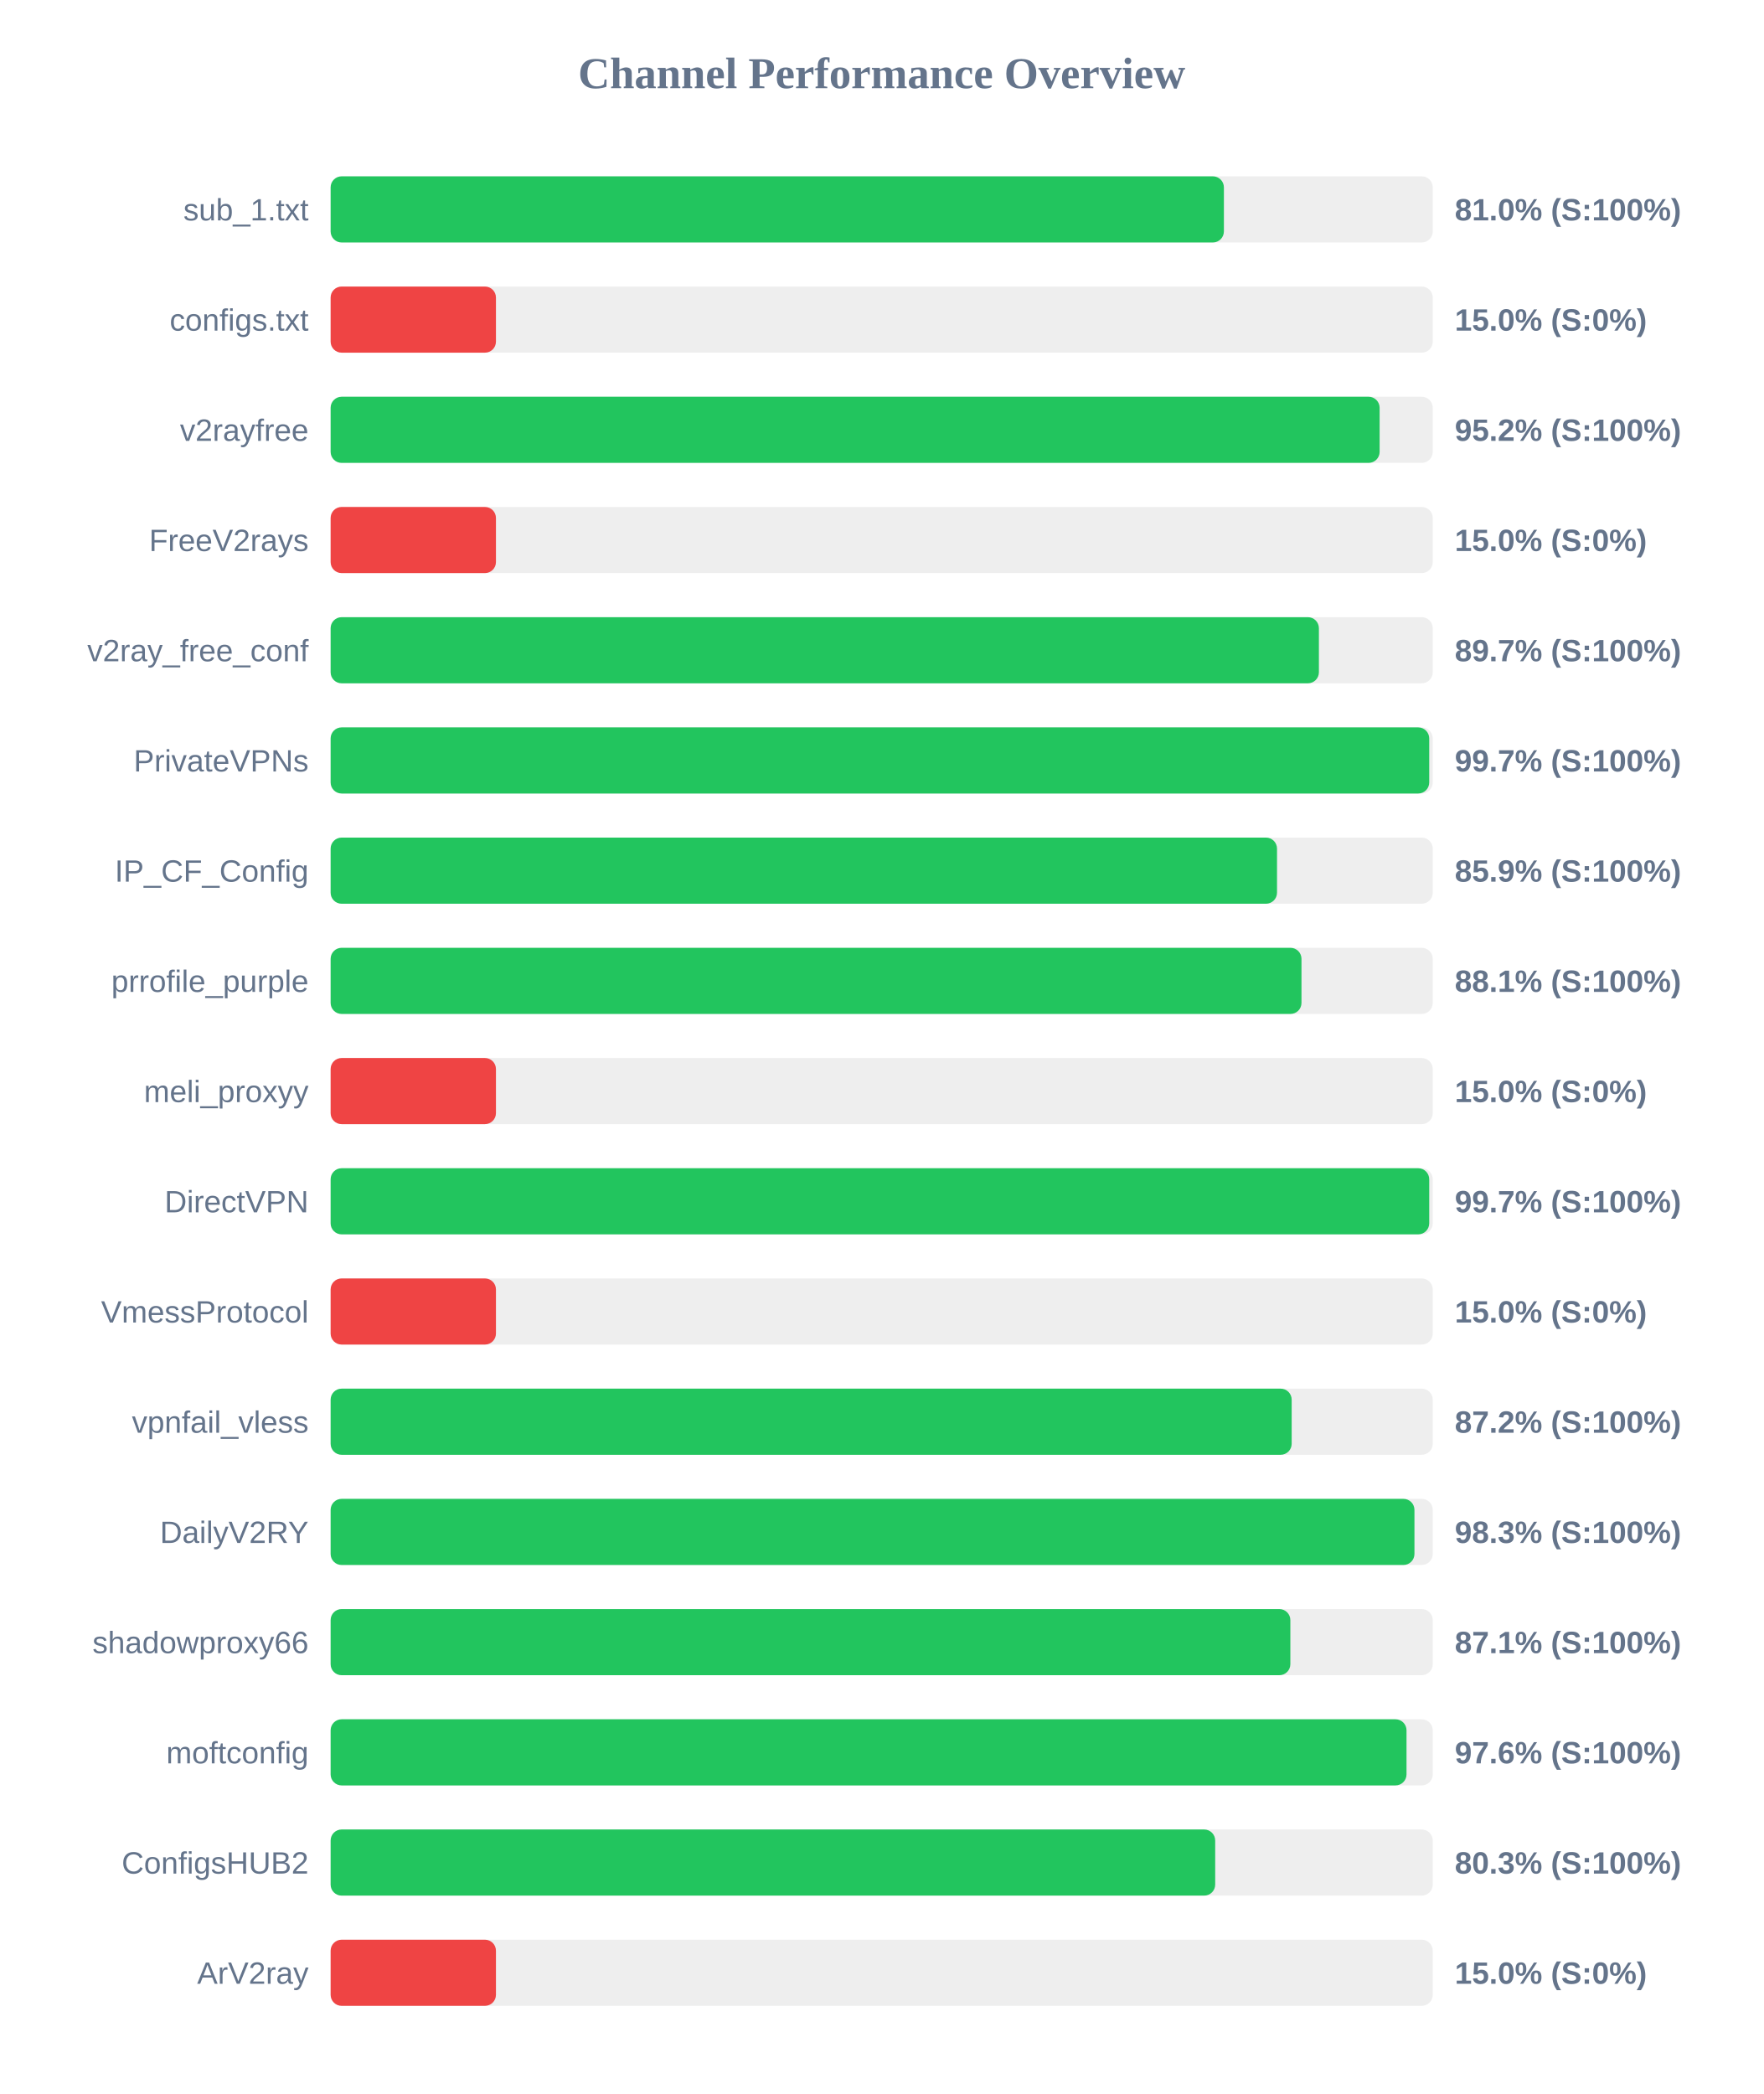
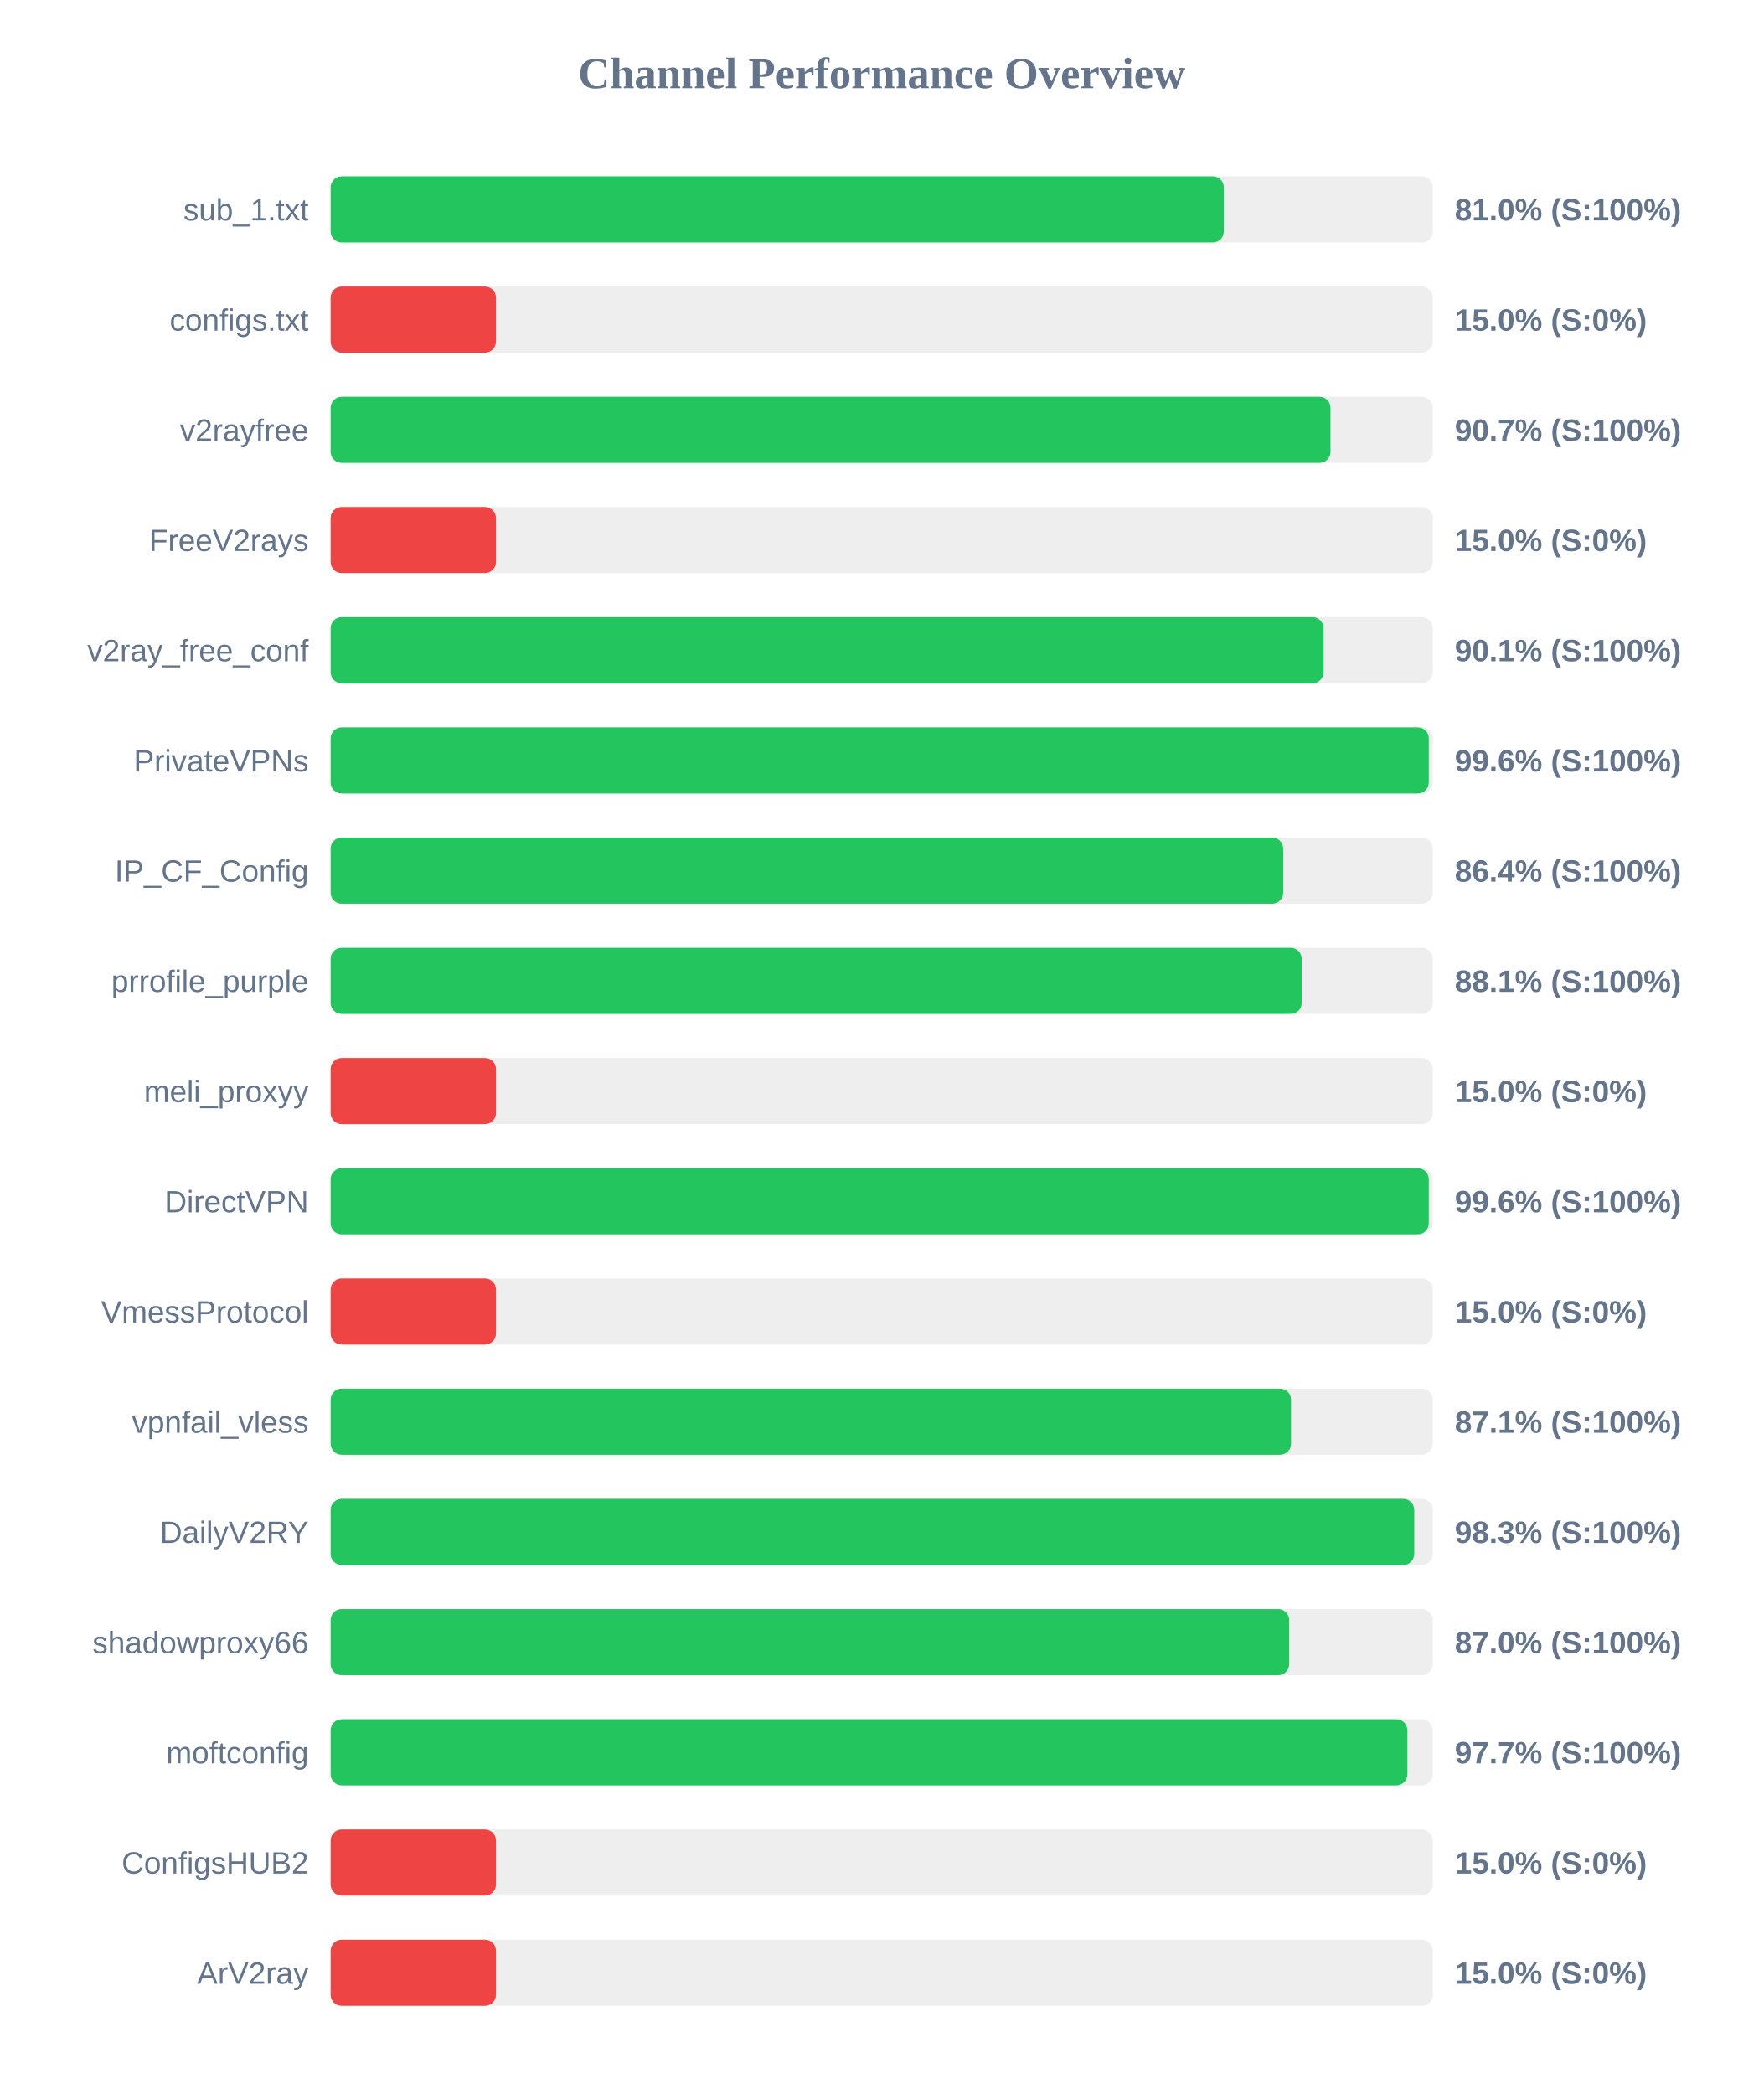
<svg xmlns="http://www.w3.org/2000/svg" width="800" height="950" version="1.1">
  <style>
        .row { font: 14px Arial; fill: #64748b; }
        .score { font: bold 14px Arial; fill: #64748b; }
    </style>
  <text x="400" y="40" text-anchor="middle" font-size="20px" font-weight="bold" fill="#64748b">Channel Performance Overview</text>
  <rect x="150" y="80" width="500" height="30" fill="#eee" rx="5" />
-   <rect x="150" y="80" width="405.25" height="30" fill="#22c55e" rx="5" />
+   <rect x="150" y="80" width="405.2" height="30" fill="#22c55e" rx="5" />
  <text x="140" y="100" text-anchor="end" class="row">sub_1.txt</text>
  <text x="660" y="100" text-anchor="start" class="score">81.0% (S:100%)</text>
  <rect x="150" y="130" width="500" height="30" fill="#eee" rx="5" />
  <rect x="150" y="130" width="75.0" height="30" fill="#ef4444" rx="5" />
  <text x="140" y="150" text-anchor="end" class="row">configs.txt</text>
  <text x="660" y="150" text-anchor="start" class="score">15.0% (S:0%)</text>
  <rect x="150" y="180" width="500" height="30" fill="#eee" rx="5" />
-   <rect x="150" y="180" width="475.9" height="30" fill="#22c55e" rx="5" />
+   <rect x="150" y="180" width="453.6" height="30" fill="#22c55e" rx="5" />
  <text x="140" y="200" text-anchor="end" class="row">v2rayfree</text>
-   <text x="660" y="200" text-anchor="start" class="score">95.2% (S:100%)</text>
+   <text x="660" y="200" text-anchor="start" class="score">90.7% (S:100%)</text>
  <rect x="150" y="230" width="500" height="30" fill="#eee" rx="5" />
  <rect x="150" y="230" width="75.0" height="30" fill="#ef4444" rx="5" />
  <text x="140" y="250" text-anchor="end" class="row">FreeV2rays</text>
  <text x="660" y="250" text-anchor="start" class="score">15.0% (S:0%)</text>
  <rect x="150" y="280" width="500" height="30" fill="#eee" rx="5" />
-   <rect x="150" y="280" width="448.35" height="30" fill="#22c55e" rx="5" />
+   <rect x="150" y="280" width="450.45" height="30" fill="#22c55e" rx="5" />
  <text x="140" y="300" text-anchor="end" class="row">v2ray_free_conf</text>
-   <text x="660" y="300" text-anchor="start" class="score">89.7% (S:100%)</text>
+   <text x="660" y="300" text-anchor="start" class="score">90.1% (S:100%)</text>
  <rect x="150" y="330" width="500" height="30" fill="#eee" rx="5" />
-   <rect x="150" y="330" width="498.4" height="30" fill="#22c55e" rx="5" />
+   <rect x="150" y="330" width="498.2" height="30" fill="#22c55e" rx="5" />
  <text x="140" y="350" text-anchor="end" class="row">PrivateVPNs</text>
-   <text x="660" y="350" text-anchor="start" class="score">99.7% (S:100%)</text>
+   <text x="660" y="350" text-anchor="start" class="score">99.6% (S:100%)</text>
  <rect x="150" y="380" width="500" height="30" fill="#eee" rx="5" />
-   <rect x="150" y="380" width="429.35" height="30" fill="#22c55e" rx="5" />
+   <rect x="150" y="380" width="432.15" height="30" fill="#22c55e" rx="5" />
  <text x="140" y="400" text-anchor="end" class="row">IP_CF_Config</text>
-   <text x="660" y="400" text-anchor="start" class="score">85.9% (S:100%)</text>
+   <text x="660" y="400" text-anchor="start" class="score">86.4% (S:100%)</text>
  <rect x="150" y="430" width="500" height="30" fill="#eee" rx="5" />
-   <rect x="150" y="430" width="440.45" height="30" fill="#22c55e" rx="5" />
+   <rect x="150" y="430" width="440.55" height="30" fill="#22c55e" rx="5" />
  <text x="140" y="450" text-anchor="end" class="row">prrofile_purple</text>
  <text x="660" y="450" text-anchor="start" class="score">88.1% (S:100%)</text>
  <rect x="150" y="480" width="500" height="30" fill="#eee" rx="5" />
  <rect x="150" y="480" width="75.0" height="30" fill="#ef4444" rx="5" />
  <text x="140" y="500" text-anchor="end" class="row">meli_proxyy</text>
  <text x="660" y="500" text-anchor="start" class="score">15.0% (S:0%)</text>
  <rect x="150" y="530" width="500" height="30" fill="#eee" rx="5" />
-   <rect x="150" y="530" width="498.4" height="30" fill="#22c55e" rx="5" />
+   <rect x="150" y="530" width="498.2" height="30" fill="#22c55e" rx="5" />
  <text x="140" y="550" text-anchor="end" class="row">DirectVPN</text>
-   <text x="660" y="550" text-anchor="start" class="score">99.7% (S:100%)</text>
+   <text x="660" y="550" text-anchor="start" class="score">99.6% (S:100%)</text>
  <rect x="150" y="580" width="500" height="30" fill="#eee" rx="5" />
  <rect x="150" y="580" width="75.0" height="30" fill="#ef4444" rx="5" />
  <text x="140" y="600" text-anchor="end" class="row">VmessProtocol</text>
  <text x="660" y="600" text-anchor="start" class="score">15.0% (S:0%)</text>
  <rect x="150" y="630" width="500" height="30" fill="#eee" rx="5" />
-   <rect x="150" y="630" width="436.0" height="30" fill="#22c55e" rx="5" />
+   <rect x="150" y="630" width="435.7" height="30" fill="#22c55e" rx="5" />
  <text x="140" y="650" text-anchor="end" class="row">vpnfail_vless</text>
-   <text x="660" y="650" text-anchor="start" class="score">87.2% (S:100%)</text>
+   <text x="660" y="650" text-anchor="start" class="score">87.1% (S:100%)</text>
  <rect x="150" y="680" width="500" height="30" fill="#eee" rx="5" />
-   <rect x="150" y="680" width="491.7" height="30" fill="#22c55e" rx="5" />
+   <rect x="150" y="680" width="491.6" height="30" fill="#22c55e" rx="5" />
  <text x="140" y="700" text-anchor="end" class="row">DailyV2RY</text>
  <text x="660" y="700" text-anchor="start" class="score">98.3% (S:100%)</text>
  <rect x="150" y="730" width="500" height="30" fill="#eee" rx="5" />
-   <rect x="150" y="730" width="435.4" height="30" fill="#22c55e" rx="5" />
+   <rect x="150" y="730" width="434.85" height="30" fill="#22c55e" rx="5" />
  <text x="140" y="750" text-anchor="end" class="row">shadowproxy66</text>
-   <text x="660" y="750" text-anchor="start" class="score">87.1% (S:100%)</text>
+   <text x="660" y="750" text-anchor="start" class="score">87.0% (S:100%)</text>
  <rect x="150" y="780" width="500" height="30" fill="#eee" rx="5" />
-   <rect x="150" y="780" width="488.1" height="30" fill="#22c55e" rx="5" />
+   <rect x="150" y="780" width="488.5" height="30" fill="#22c55e" rx="5" />
  <text x="140" y="800" text-anchor="end" class="row">moftconfig</text>
-   <text x="660" y="800" text-anchor="start" class="score">97.6% (S:100%)</text>
+   <text x="660" y="800" text-anchor="start" class="score">97.7% (S:100%)</text>
  <rect x="150" y="830" width="500" height="30" fill="#eee" rx="5" />
-   <rect x="150" y="830" width="401.3" height="30" fill="#22c55e" rx="5" />
+   <rect x="150" y="830" width="75.0" height="30" fill="#ef4444" rx="5" />
  <text x="140" y="850" text-anchor="end" class="row">ConfigsHUB2</text>
-   <text x="660" y="850" text-anchor="start" class="score">80.3% (S:100%)</text>
+   <text x="660" y="850" text-anchor="start" class="score">15.0% (S:0%)</text>
  <rect x="150" y="880" width="500" height="30" fill="#eee" rx="5" />
  <rect x="150" y="880" width="75.0" height="30" fill="#ef4444" rx="5" />
  <text x="140" y="900" text-anchor="end" class="row">ArV2ray</text>
  <text x="660" y="900" text-anchor="start" class="score">15.0% (S:0%)</text>
</svg>
